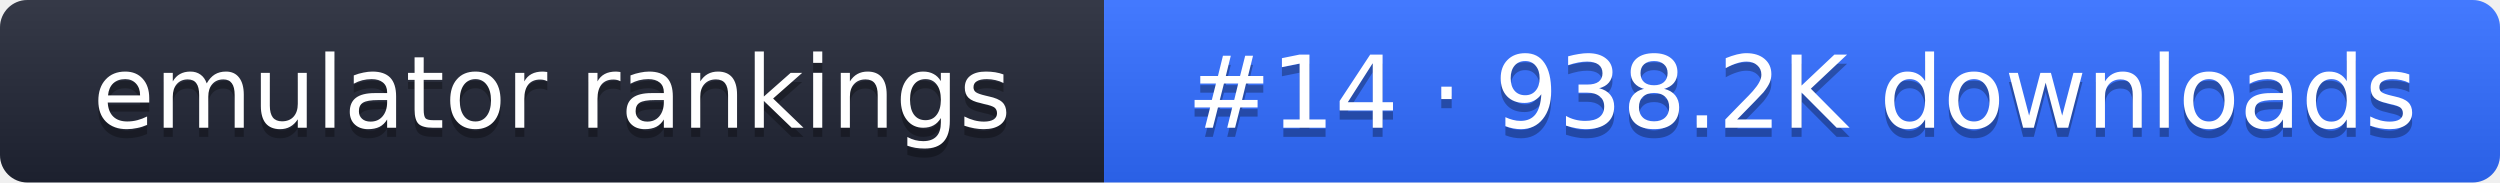
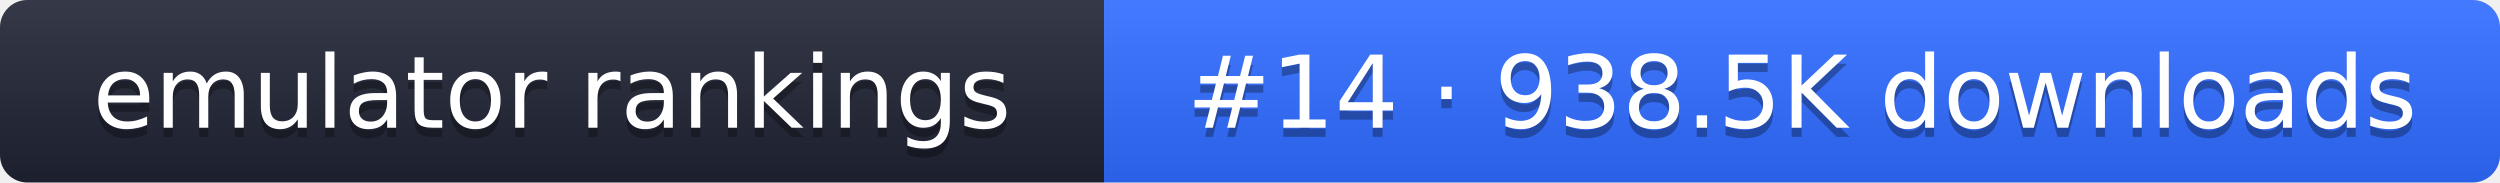
- <svg xmlns="http://www.w3.org/2000/svg" width="274" height="20" role="img" aria-label="emulator rankings: #14 · 938.2K downloads">
+ <svg xmlns="http://www.w3.org/2000/svg" width="274" height="20" role="img" aria-label="emulator rankings: #14 · 938.5K downloads">
  <linearGradient id="g" x2="0" y2="100%">
    <stop offset="0" stop-color="#fff" stop-opacity=".1" />
    <stop offset="1" stop-opacity=".1" />
  </linearGradient>
  <clipPath id="r">
    <rect width="274" height="20" rx="3" fill="#fff" />
  </clipPath>
  <g clip-path="url(#r)">
    <rect width="121" height="20" fill="#1f2433" />
    <rect x="121" width="153" height="20" fill="#2f6bff" />
    <rect width="274" height="20" fill="url(#g)" />
  </g>
  <g fill="#fff" text-anchor="middle" font-family="Verdana,DejaVu Sans,sans-serif" font-size="11">
    <text x="60.5" y="15" fill="#010101" fill-opacity=".3">emulator rankings</text>
    <text x="60.5" y="14">emulator rankings</text>
-     <text x="197.5" y="15" fill="#010101" fill-opacity=".3">#14 · 938.2K downloads</text>
-     <text x="197.5" y="14">#14 · 938.2K downloads</text>
+     <text x="197.5" y="15" fill="#010101" fill-opacity=".3">#14 · 938.5K downloads</text>
+     <text x="197.5" y="14">#14 · 938.5K downloads</text>
  </g>
</svg>
